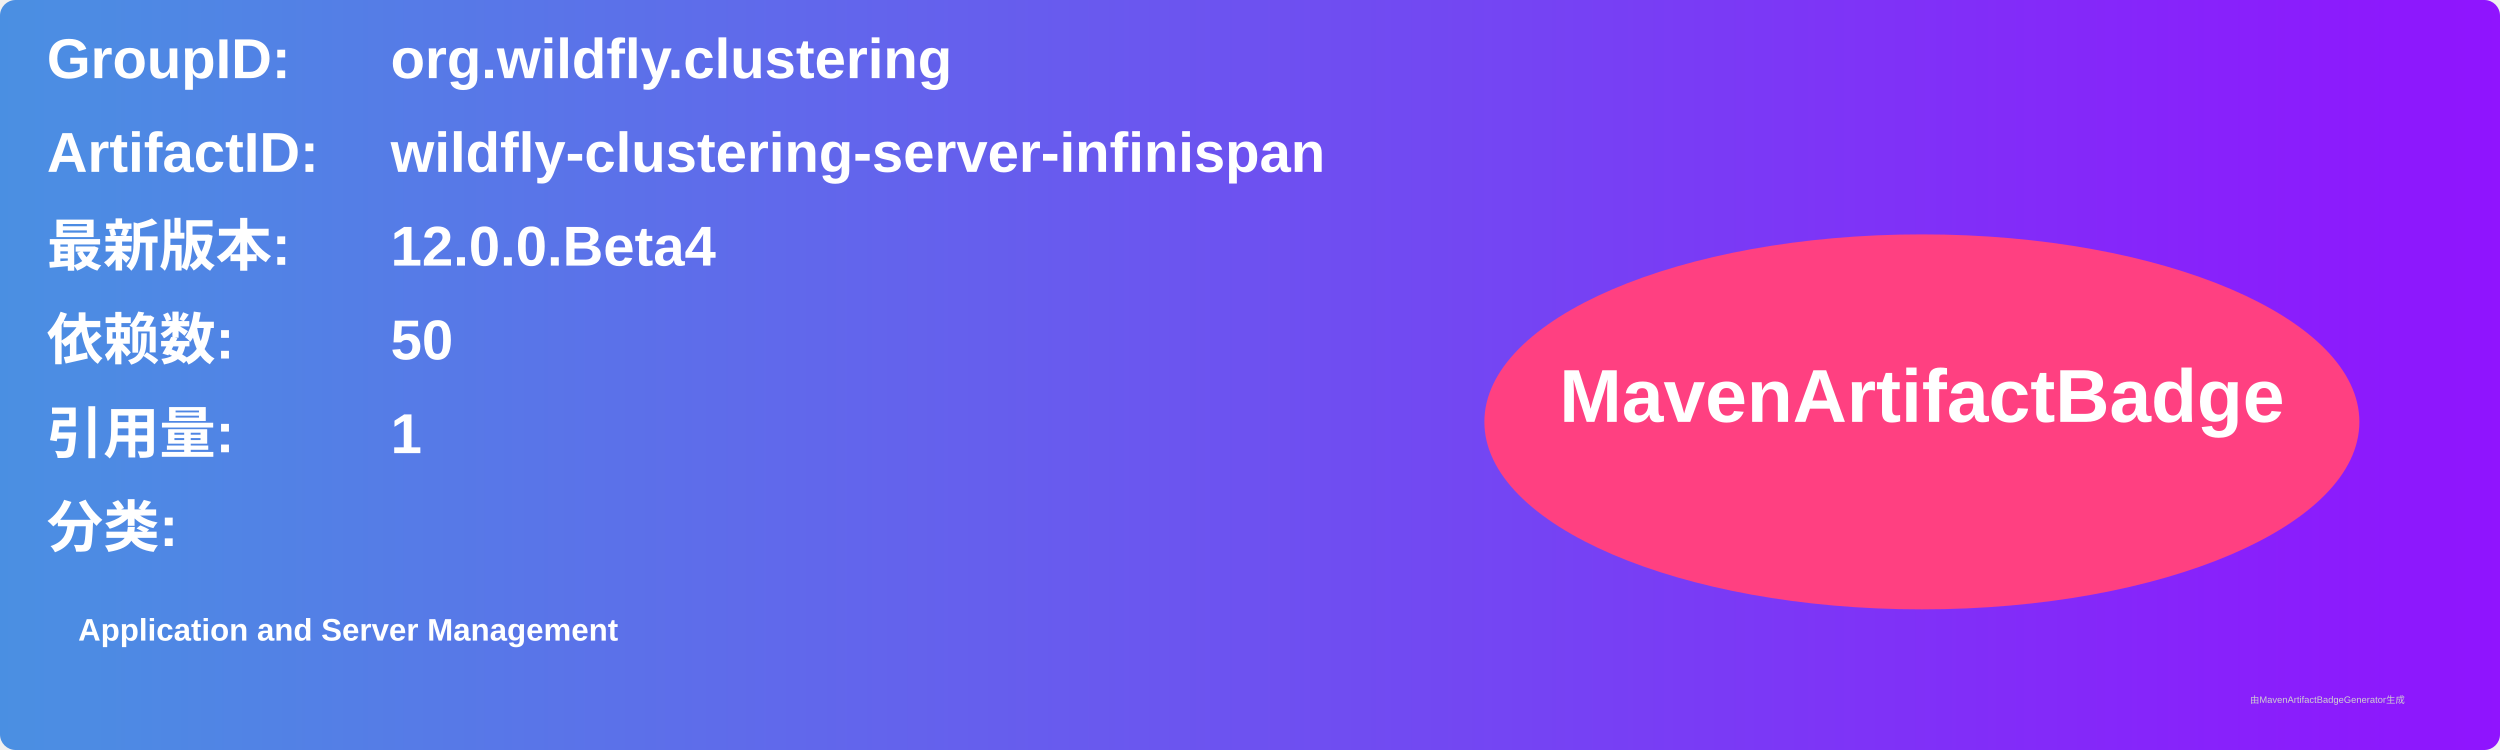
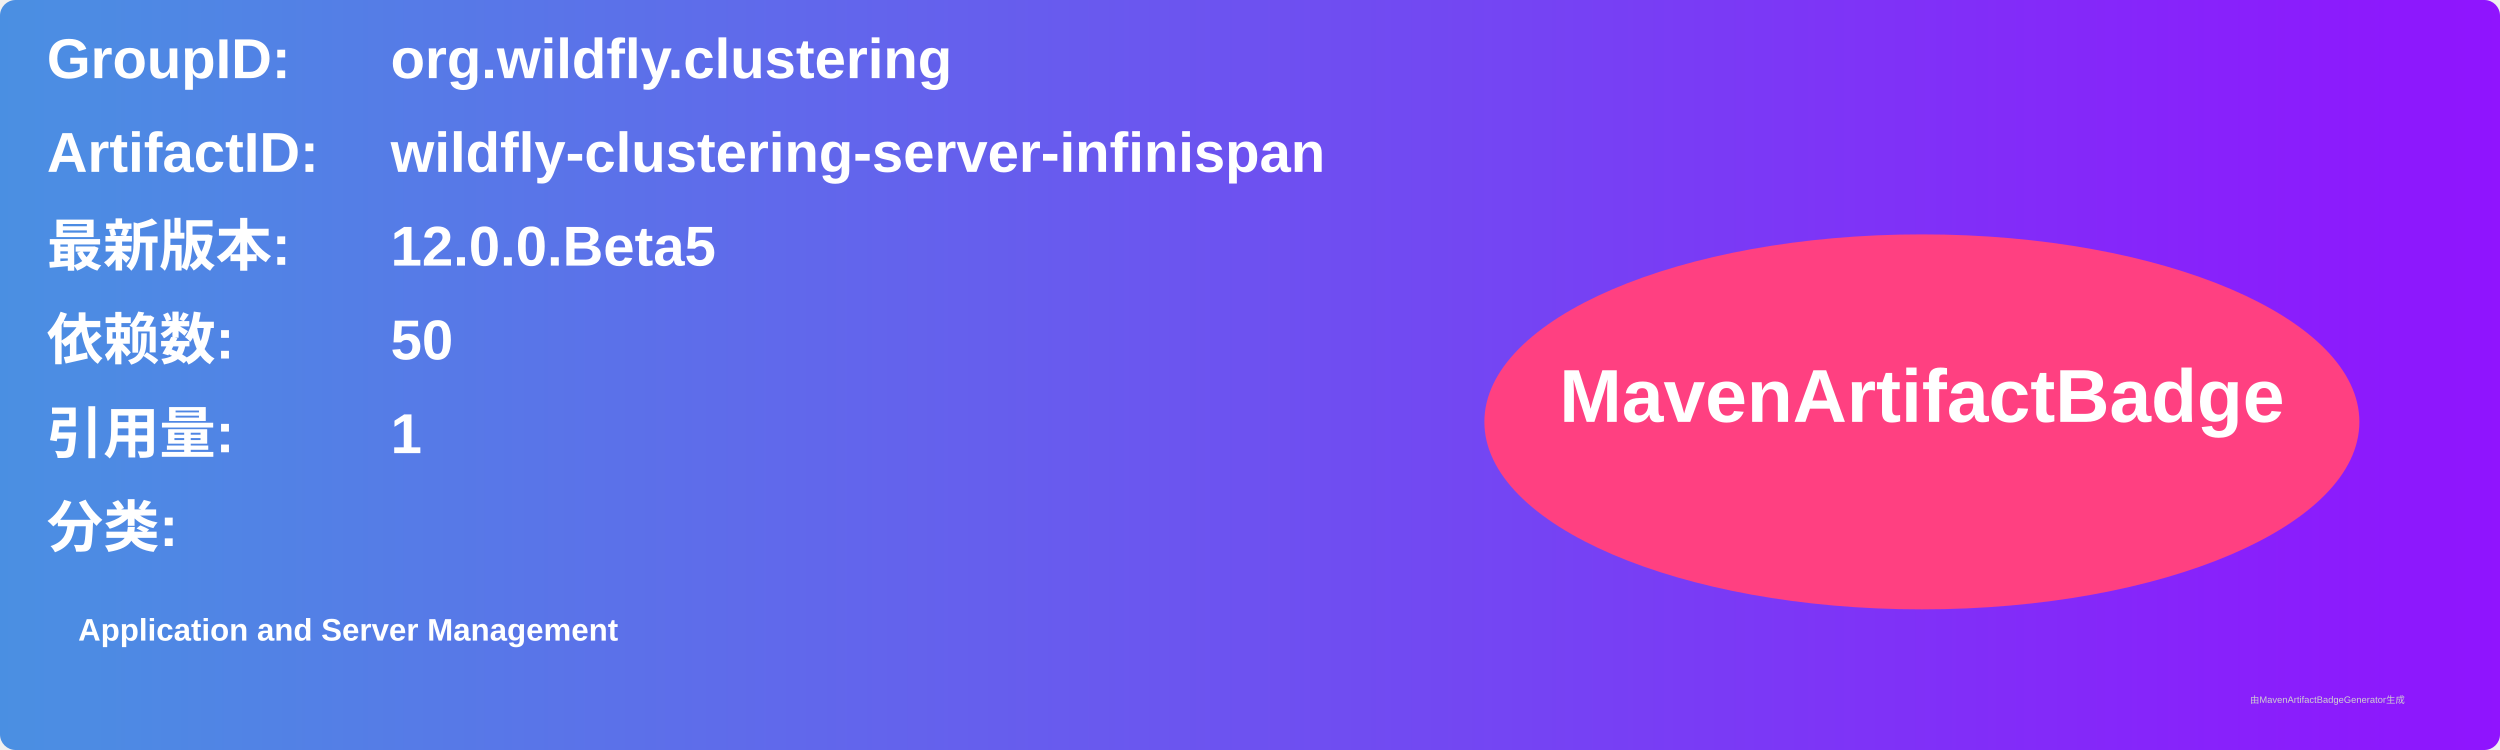
<svg xmlns="http://www.w3.org/2000/svg" width="800" height="240" viewBox="0 0 800 240">
  <linearGradient id="grad" x1="0%" y1="0%" x2="100%" y2="0%">
    <stop offset="0%" stop-color="#4a90e2" />
    <stop offset="100%" stop-color="#9013fe" />
  </linearGradient>
  <rect width="100%" height="100%" rx="5" ry="5" fill="url(#grad)" />
  <g transform="translate(15, 15)">
    <text x="0" y="10" font-family="Arial" font-size="18" fill="white" font-weight="bold" width="260">GroupID:</text>
    <text x="110" y="10" font-family="Arial" font-size="18" fill="white" font-weight="bold" width="460">org.wildfly.clustering</text>
    <text x="0" y="40" font-family="Arial" font-size="18" fill="white" font-weight="bold" width="260">ArtifactID:</text>
    <text x="110" y="40" font-family="Arial" font-size="18" fill="white" font-weight="bold" width="460">wildfly-clustering-server-infinispan</text>
    <text x="0" y="70" font-family="Arial" font-size="18" fill="white" font-weight="bold">最新版本:</text>
    <text x="110" y="70" font-family="Arial" font-size="18" fill="white" font-weight="bold">
-       <tspan font-weight="bold">12.0.0.Beta4</tspan>
+       <tspan font-weight="bold">12.0.0.Beta5</tspan>
    </text>
    <text x="0" y="100" font-family="Arial" font-size="18" fill="white" font-weight="bold">依赖数: </text>
    <text x="110" y="100" font-family="Arial" font-size="18" fill="white">
      <tspan font-weight="bold">50</tspan>
    </text>
    <text x="0" y="130" font-family="Arial" font-size="18" fill="white" font-weight="bold">引用量: </text>
    <text x="110" y="130" font-family="Arial" font-size="18" fill="white">
      <tspan font-weight="bold">1</tspan>
    </text>
    <text x="0" y="160" font-family="Arial" font-size="18" fill="white" font-weight="bold">分类:</text>
    <text x="10" y="190" font-family="Arial" font-size="10" fill="white">
      <tspan font-weight="bold">Application and Server Management</tspan>
    </text>
    <ellipse cx="600" cy="120" rx="140" ry="60" fill="#ff4081" />
    <text x="600" y="120" text-anchor="middle" font-family="Arial" font-size="24" fill="white" font-weight="bold">MavenArtifactBadge</text>
  </g>
  <text x="720" y="225" font-family="Arial" font-size="3" fill="#d0d0d0">由MavenArtifactBadgeGenerator生成</text>
</svg>
